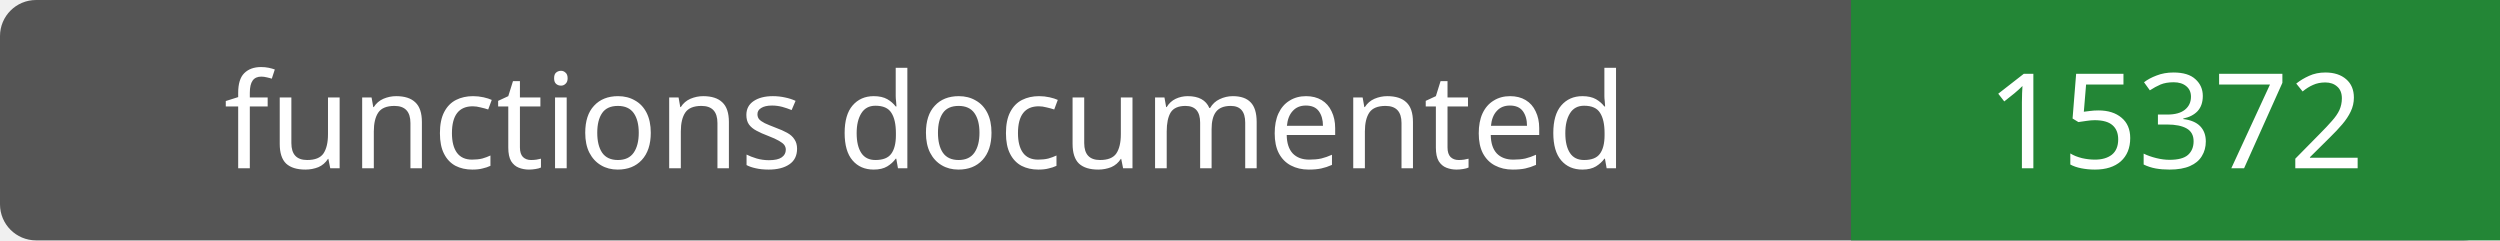
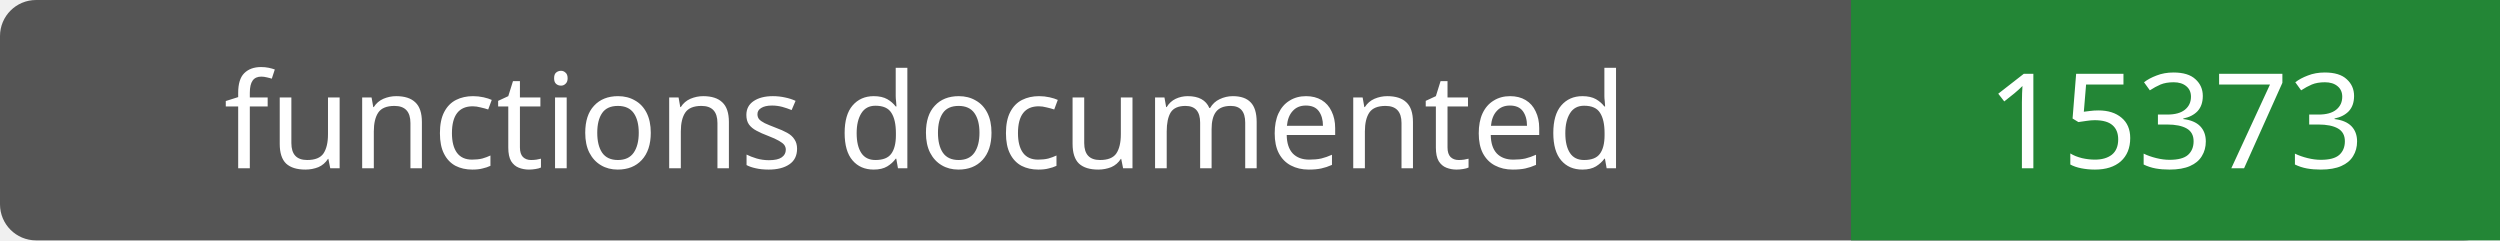
- <svg xmlns="http://www.w3.org/2000/svg" width="208" height="20" role="img" aria-label="functions documented: 15372">
+ <svg xmlns="http://www.w3.org/2000/svg" width="208" height="20" role="img" aria-label="functions documented: 15373">
  <rect width="208" height="20" rx="3" fill="#555" />
  <path fill="#238636" d="M154 0h54v20H154z" />
  <g fill="#fff" text-anchor="middle" font-family="Verdana,sans-serif" font-size="11">
    <text x="77.0" y="14">functions documented</text>
-     <text x="181.0" y="14">15372</text>
+     <text x="181.0" y="14">15373</text>
  </g>
</svg>
